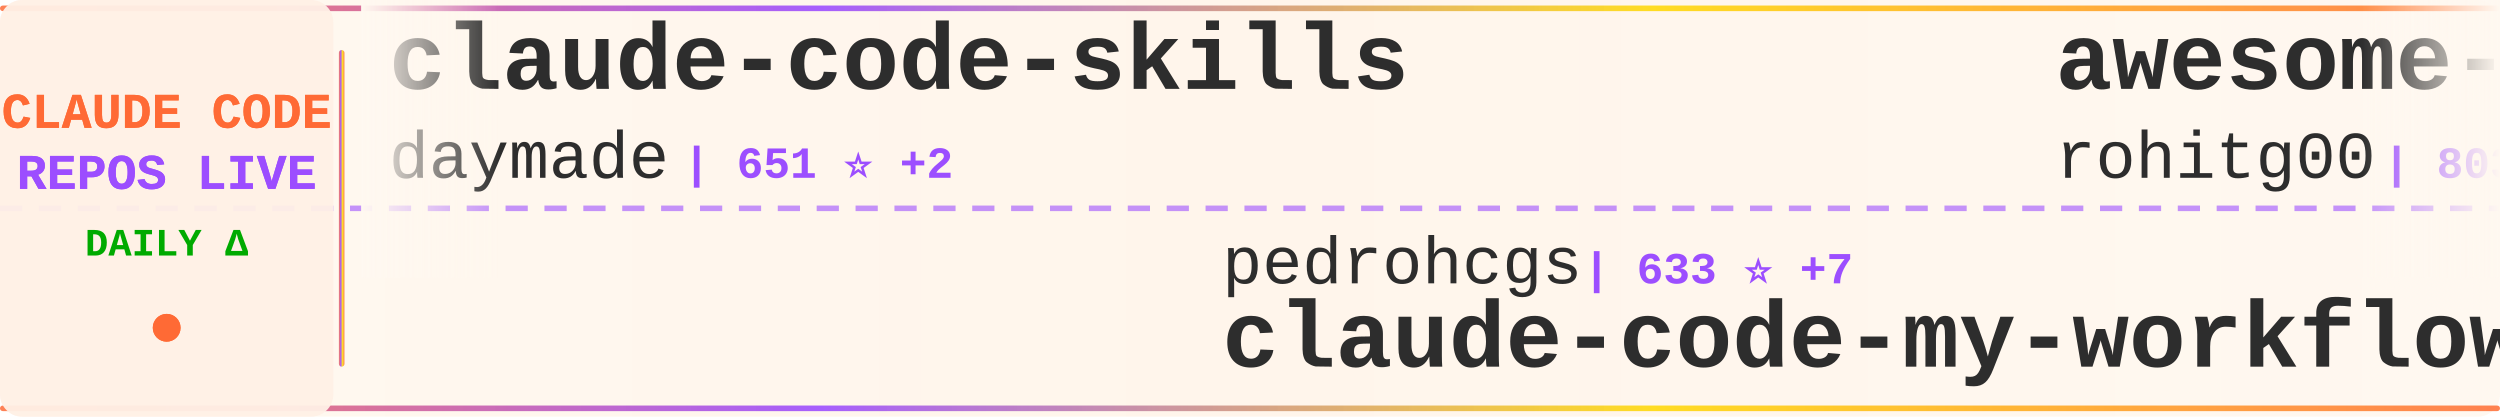
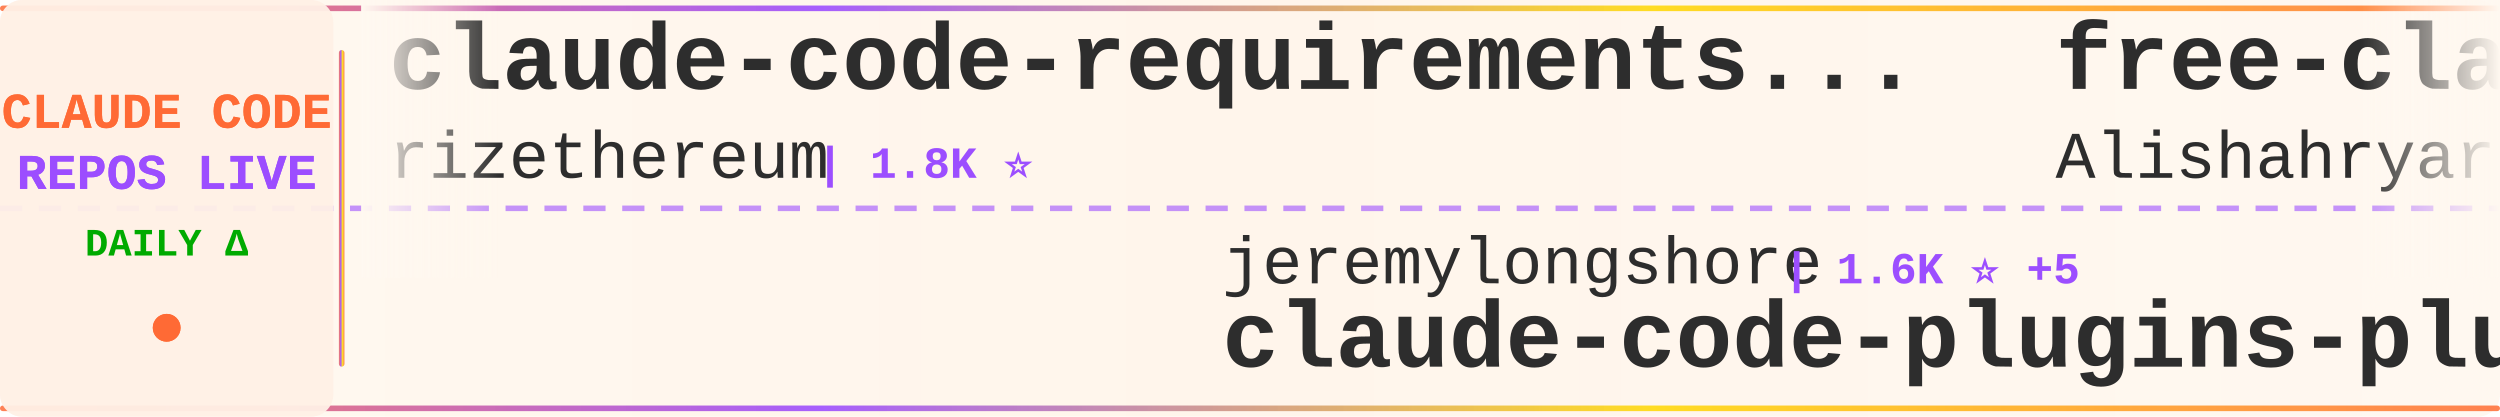
<svg xmlns="http://www.w3.org/2000/svg" width="900" height="150">
  <defs>
    <linearGradient id="tickerBg" x1="0%" y1="0%" x2="100%" y2="0%">
      <stop offset="0%" style="stop-color:#fff8f0;stop-opacity:0.98" />
      <stop offset="50%" style="stop-color:#fff5eb;stop-opacity:1" />
      <stop offset="100%" style="stop-color:#fff8f0;stop-opacity:0.98" />
    </linearGradient>
    <linearGradient id="borderGrad" x1="0%" y1="0%" x2="100%" y2="0%">
      <stop offset="0%" style="stop-color:#FF6B35;stop-opacity:0.85">
        <animate attributeName="stop-opacity" values="0.85;1;0.85" dur="2s" repeatCount="indefinite" />
      </stop>
      <stop offset="33%" style="stop-color:#9C4EFF;stop-opacity:0.9">
        <animate attributeName="stop-opacity" values="0.9;1;0.9" dur="2.2s" repeatCount="indefinite" />
      </stop>
      <stop offset="66%" style="stop-color:#FFD700;stop-opacity:0.85">
        <animate attributeName="stop-opacity" values="0.85;1;0.85" dur="1.8s" repeatCount="indefinite" />
      </stop>
      <stop offset="100%" style="stop-color:#FF6B35;stop-opacity:0.85">
        <animate attributeName="stop-opacity" values="0.85;1;0.85" dur="2s" repeatCount="indefinite" />
      </stop>
    </linearGradient>
    <filter id="textGlow">
      <feGaussianBlur stdDeviation="0.15" result="coloredBlur" />
      <feMerge>
        <feMergeNode in="coloredBlur" />
        <feMergeNode in="SourceGraphic" />
      </feMerge>
    </filter>
    <filter id="metricGlow">
      <feGaussianBlur stdDeviation="0.2" result="coloredBlur" />
      <feMerge>
        <feMergeNode in="coloredBlur" />
        <feMergeNode in="SourceGraphic" />
      </feMerge>
    </filter>
    <linearGradient id="leftFade" x1="0%" y1="0%" x2="100%" y2="0%">
      <stop offset="0%" style="stop-color:#fff8f0;stop-opacity:1" />
      <stop offset="100%" style="stop-color:#fff8f0;stop-opacity:0" />
    </linearGradient>
    <linearGradient id="rightFade" x1="0%" y1="0%" x2="100%" y2="0%">
      <stop offset="0%" style="stop-color:#fff8f0;stop-opacity:0" />
      <stop offset="100%" style="stop-color:#fff8f0;stop-opacity:1" />
    </linearGradient>
  </defs>
  <rect width="900" height="150" fill="url(#tickerBg)" rx="8" />
  <rect x="0" y="2" width="900" height="2" fill="url(#borderGrad)" rx="1" />
  <rect x="0" y="146" width="900" height="2" fill="url(#borderGrad)" rx="1" />
  <line x1="0" y1="75" x2="900" y2="75" stroke="#9C4EFF" stroke-width="2" stroke-dasharray="8 6" opacity="0.6" />
  <rect x="0" y="0" width="120" height="150" fill="#fff0e6" opacity="0.95" rx="8" />
  <text x="60" y="46" font-family="'Courier New', monospace" font-size="18" font-weight="bold" fill="#FF6B35" text-anchor="middle" filter="url(#textGlow)">
    CLAUDE CODE
  </text>
  <text x="60" y="68" font-family="'Courier New', monospace" font-size="18" font-weight="bold" fill="#9C4EFF" text-anchor="middle" filter="url(#textGlow)">
    REPOS LIVE
  </text>
  <text x="60" y="92" font-family="'Courier New', monospace" font-size="14" font-weight="bold" fill="#00aa00" text-anchor="middle">
    DAILY Δ
  </text>
  <circle cx="60" cy="118" r="5" fill="#FF6B35" filter="url(#metricGlow)">
    <animate attributeName="r" values="4;6;4" dur="1.5s" repeatCount="indefinite" />
    <animate attributeName="opacity" values="0.6;1;0.6" dur="1.5s" repeatCount="indefinite" />
  </circle>
  <rect x="122" y="18" width="2" height="114" fill="url(#borderGrad)" rx="1" />
  <clipPath id="tickerClip">
    <rect x="130" y="0" width="770" height="150" />
  </clipPath>
  <g clip-path="url(#tickerClip)">
    <g id="tickerItems">
      <animateTransform attributeName="transform" attributeType="XML" type="translate" from="0 0" to="-3000 0" dur="54s" repeatCount="indefinite" />
      <g transform="translate(0, 0)">
-         <text x="140" y="32" font-family="'Courier New', monospace" font-size="34" font-weight="bold" fill="#2d2d2d">claude-code-skills</text>
-         <text x="140" y="64" font-family="'Courier New', monospace" font-size="24" font-weight="normal" fill="#2d2d2d" opacity="1.0">daymade</text>
-         <text x="246" y="64" font-family="'Courier New', monospace" font-size="16" font-weight="bold" fill="#9C4EFF"> | 651 ⭐ +2</text>
-       </g>
-       <g transform="translate(300, 0)">
-         <text x="140" y="102" font-family="'Courier New', monospace" font-size="24" font-weight="normal" fill="#2d2d2d" opacity="1.0">pedrohcgs</text>
-         <text x="270" y="102" font-family="'Courier New', monospace" font-size="16" font-weight="bold" fill="#9C4EFF"> | 633 ⭐ +7</text>
-         <text x="140" y="132" font-family="'Courier New', monospace" font-size="34" font-weight="bold" fill="#2d2d2d">claude-code-my-workflow</text>
-       </g>
-       <g transform="translate(600, 0)">
-         <text x="140" y="32" font-family="'Courier New', monospace" font-size="34" font-weight="bold" fill="#2d2d2d">awesome-claude-code-tool...</text>
-         <text x="140" y="64" font-family="'Courier New', monospace" font-size="24" font-weight="normal" fill="#2d2d2d" opacity="1.0">rohitg00</text>
-         <text x="258" y="64" font-family="'Courier New', monospace" font-size="16" font-weight="bold" fill="#9C4EFF"> | 803 ⭐ +53</text>
-       </g>
-       <g transform="translate(900, 0)">
-         <text x="140" y="102" font-family="'Courier New', monospace" font-size="24" font-weight="normal" fill="#2d2d2d" opacity="1.0">ccplugins</text>
-         <text x="270" y="102" font-family="'Courier New', monospace" font-size="16" font-weight="bold" fill="#9C4EFF"> | 624 ⭐ +3</text>
-         <text x="140" y="132" font-family="'Courier New', monospace" font-size="34" font-weight="bold" fill="#2d2d2d">awesome-claude-code-plug...</text>
-       </g>
-       <g transform="translate(1200, 0)">
-         <text x="140" y="32" font-family="'Courier New', monospace" font-size="34" font-weight="bold" fill="#2d2d2d">claude-code-base-action</text>
-         <text x="140" y="64" font-family="'Courier New', monospace" font-size="24" font-weight="normal" fill="#2d2d2d" opacity="1.0">anthropics</text>
-         <text x="282" y="64" font-family="'Courier New', monospace" font-size="16" font-weight="bold" fill="#9C4EFF"> | 606 ⭐ +3</text>
-       </g>
-       <g transform="translate(1500, 0)">
-         <text x="140" y="102" font-family="'Courier New', monospace" font-size="24" font-weight="normal" fill="#2d2d2d" opacity="1.0">wasabeef</text>
-         <text x="258" y="102" font-family="'Courier New', monospace" font-size="16" font-weight="bold" fill="#9C4EFF"> | 1.0K ⭐ +1</text>
-         <text x="140" y="132" font-family="'Courier New', monospace" font-size="34" font-weight="bold" fill="#2d2d2d">claude-code-cookbook</text>
-       </g>
-       <g transform="translate(1800, 0)">
-         <text x="140" y="32" font-family="'Courier New', monospace" font-size="34" font-weight="bold" fill="#2d2d2d">oh-my-openagent</text>
-         <text x="140" y="64" font-family="'Courier New', monospace" font-size="24" font-weight="normal" fill="#2d2d2d" opacity="1.0">code-yeongyu</text>
-         <text x="306" y="64" font-family="'Courier New', monospace" font-size="16" font-weight="bold" fill="#9C4EFF"> | 40.0K ⭐ +227</text>
-       </g>
-       <g transform="translate(2100, 0)">
-         <text x="140" y="102" font-family="'Courier New', monospace" font-size="24" font-weight="normal" fill="#2d2d2d" opacity="1.0">Njengah</text>
-         <text x="246" y="102" font-family="'Courier New', monospace" font-size="16" font-weight="bold" fill="#9C4EFF"> | 1.4K ⭐ +2</text>
-         <text x="140" y="132" font-family="'Courier New', monospace" font-size="34" font-weight="bold" fill="#2d2d2d">claude-code-cheat-sheet</text>
-       </g>
-       <g transform="translate(2400, 0)">
        <text x="140" y="32" font-family="'Courier New', monospace" font-size="34" font-weight="bold" fill="#2d2d2d">claude-code-requirements...</text>
        <text x="140" y="64" font-family="'Courier New', monospace" font-size="24" font-weight="normal" fill="#2d2d2d" opacity="1.0">rizethereum</text>
        <text x="294" y="64" font-family="'Courier New', monospace" font-size="16" font-weight="bold" fill="#9C4EFF"> | 1.8K ⭐</text>
      </g>
+       <g transform="translate(300, 0)">
+         <text x="140" y="102" font-family="'Courier New', monospace" font-size="24" font-weight="normal" fill="#2d2d2d" opacity="1.0">jeremylongshore</text>
+         <text x="342" y="102" font-family="'Courier New', monospace" font-size="16" font-weight="bold" fill="#9C4EFF"> | 1.6K ⭐ +5</text>
+         <text x="140" y="132" font-family="'Courier New', monospace" font-size="34" font-weight="bold" fill="#2d2d2d">claude-code-plugins-plus...</text>
+       </g>
+       <g transform="translate(600, 0)">
+         <text x="140" y="32" font-family="'Courier New', monospace" font-size="34" font-weight="bold" fill="#2d2d2d">free-claude-code</text>
+         <text x="140" y="64" font-family="'Courier New', monospace" font-size="24" font-weight="normal" fill="#2d2d2d" opacity="1.0">Alishahryar1</text>
+         <text x="306" y="64" font-family="'Courier New', monospace" font-size="16" font-weight="bold" fill="#9C4EFF"> | 944 ⭐ +13</text>
+       </g>
+       <g transform="translate(900, 0)">
+         <text x="140" y="102" font-family="'Courier New', monospace" font-size="24" font-weight="normal" fill="#2d2d2d" opacity="1.0">EveryInc</text>
+         <text x="258" y="102" font-family="'Courier New', monospace" font-size="16" font-weight="bold" fill="#9C4EFF"> | 10.4K ⭐ +30</text>
+         <text x="140" y="132" font-family="'Courier New', monospace" font-size="34" font-weight="bold" fill="#2d2d2d">compound-engineering-plu...</text>
+       </g>
+       <g transform="translate(1200, 0)">
+         <text x="140" y="32" font-family="'Courier New', monospace" font-size="34" font-weight="bold" fill="#2d2d2d">claude-code-docs</text>
+         <text x="140" y="64" font-family="'Courier New', monospace" font-size="24" font-weight="normal" fill="#2d2d2d" opacity="1.0">ericbuess</text>
+         <text x="270" y="64" font-family="'Courier New', monospace" font-size="16" font-weight="bold" fill="#9C4EFF"> | 732 ⭐ +2</text>
+       </g>
+       <g transform="translate(1500, 0)">
+         <text x="140" y="102" font-family="'Courier New', monospace" font-size="24" font-weight="normal" fill="#2d2d2d" opacity="1.0">anthropics</text>
+         <text x="282" y="102" font-family="'Courier New', monospace" font-size="16" font-weight="bold" fill="#9C4EFF"> | 607 ⭐ +3</text>
+         <text x="140" y="132" font-family="'Courier New', monospace" font-size="34" font-weight="bold" fill="#2d2d2d">claude-code-base-action</text>
+       </g>
+       <g transform="translate(1800, 0)">
+         <text x="140" y="32" font-family="'Courier New', monospace" font-size="34" font-weight="bold" fill="#2d2d2d">claudecodeui</text>
+         <text x="140" y="64" font-family="'Courier New', monospace" font-size="24" font-weight="normal" fill="#2d2d2d" opacity="1.0">siteboon</text>
+         <text x="258" y="64" font-family="'Courier New', monospace" font-size="16" font-weight="bold" fill="#9C4EFF"> | 8.4K ⭐ +32</text>
+       </g>
+       <g transform="translate(2100, 0)">
+         <text x="140" y="102" font-family="'Courier New', monospace" font-size="24" font-weight="normal" fill="#2d2d2d" opacity="1.0">https-deeplearning-ai</text>
+         <text x="414" y="102" font-family="'Courier New', monospace" font-size="16" font-weight="bold" fill="#9C4EFF"> | 450 ⭐ +1</text>
+         <text x="140" y="132" font-family="'Courier New', monospace" font-size="34" font-weight="bold" fill="#2d2d2d">sc-claude-code-files</text>
+       </g>
+       <g transform="translate(2400, 0)">
+         <text x="140" y="32" font-family="'Courier New', monospace" font-size="34" font-weight="bold" fill="#2d2d2d">claude-code-my-workflow</text>
+         <text x="140" y="64" font-family="'Courier New', monospace" font-size="24" font-weight="normal" fill="#2d2d2d" opacity="1.0">pedrohcgs</text>
+         <text x="270" y="64" font-family="'Courier New', monospace" font-size="16" font-weight="bold" fill="#9C4EFF"> | 636 ⭐ +9</text>
+       </g>
      <g transform="translate(2700, 0)">
-         <text x="140" y="102" font-family="'Courier New', monospace" font-size="24" font-weight="normal" fill="#2d2d2d" opacity="1.0">OthmanAdi</text>
-         <text x="270" y="102" font-family="'Courier New', monospace" font-size="16" font-weight="bold" fill="#9C4EFF"> | 16.1K ⭐ +78</text>
-         <text x="140" y="132" font-family="'Courier New', monospace" font-size="34" font-weight="bold" fill="#2d2d2d">planning-with-files</text>
+         <text x="140" y="102" font-family="'Courier New', monospace" font-size="24" font-weight="normal" fill="#2d2d2d" opacity="1.0">trailofbits</text>
+         <text x="294" y="102" font-family="'Courier New', monospace" font-size="16" font-weight="bold" fill="#9C4EFF"> | 1.6K ⭐ +12</text>
+         <text x="140" y="132" font-family="'Courier New', monospace" font-size="34" font-weight="bold" fill="#2d2d2d">claude-code-config</text>
      </g>
      <g transform="translate(3000, 0)">
-         <text x="140" y="32" font-family="'Courier New', monospace" font-size="34" font-weight="bold" fill="#2d2d2d">claude-code-skills</text>
-         <text x="140" y="64" font-family="'Courier New', monospace" font-size="24" font-weight="normal" fill="#2d2d2d" opacity="1.0">daymade</text>
-         <text x="246" y="64" font-family="'Courier New', monospace" font-size="16" font-weight="bold" fill="#9C4EFF"> | 651 ⭐ +2</text>
+         <text x="140" y="32" font-family="'Courier New', monospace" font-size="34" font-weight="bold" fill="#2d2d2d">claude-code-requirements...</text>
+         <text x="140" y="64" font-family="'Courier New', monospace" font-size="24" font-weight="normal" fill="#2d2d2d" opacity="1.0">rizethereum</text>
+         <text x="294" y="64" font-family="'Courier New', monospace" font-size="16" font-weight="bold" fill="#9C4EFF"> | 1.8K ⭐</text>
      </g>
      <g transform="translate(3300, 0)">
-         <text x="140" y="102" font-family="'Courier New', monospace" font-size="24" font-weight="normal" fill="#2d2d2d" opacity="1.0">pedrohcgs</text>
-         <text x="270" y="102" font-family="'Courier New', monospace" font-size="16" font-weight="bold" fill="#9C4EFF"> | 633 ⭐ +7</text>
-         <text x="140" y="132" font-family="'Courier New', monospace" font-size="34" font-weight="bold" fill="#2d2d2d">claude-code-my-workflow</text>
+         <text x="140" y="102" font-family="'Courier New', monospace" font-size="24" font-weight="normal" fill="#2d2d2d" opacity="1.0">jeremylongshore</text>
+         <text x="342" y="102" font-family="'Courier New', monospace" font-size="16" font-weight="bold" fill="#9C4EFF"> | 1.6K ⭐ +5</text>
+         <text x="140" y="132" font-family="'Courier New', monospace" font-size="34" font-weight="bold" fill="#2d2d2d">claude-code-plugins-plus...</text>
      </g>
      <g transform="translate(3600, 0)">
-         <text x="140" y="32" font-family="'Courier New', monospace" font-size="34" font-weight="bold" fill="#2d2d2d">awesome-claude-code-tool...</text>
-         <text x="140" y="64" font-family="'Courier New', monospace" font-size="24" font-weight="normal" fill="#2d2d2d" opacity="1.0">rohitg00</text>
-         <text x="258" y="64" font-family="'Courier New', monospace" font-size="16" font-weight="bold" fill="#9C4EFF"> | 803 ⭐ +53</text>
+         <text x="140" y="32" font-family="'Courier New', monospace" font-size="34" font-weight="bold" fill="#2d2d2d">free-claude-code</text>
+         <text x="140" y="64" font-family="'Courier New', monospace" font-size="24" font-weight="normal" fill="#2d2d2d" opacity="1.0">Alishahryar1</text>
+         <text x="306" y="64" font-family="'Courier New', monospace" font-size="16" font-weight="bold" fill="#9C4EFF"> | 944 ⭐ +13</text>
      </g>
      <g transform="translate(3900, 0)">
-         <text x="140" y="102" font-family="'Courier New', monospace" font-size="24" font-weight="normal" fill="#2d2d2d" opacity="1.0">ccplugins</text>
-         <text x="270" y="102" font-family="'Courier New', monospace" font-size="16" font-weight="bold" fill="#9C4EFF"> | 624 ⭐ +3</text>
-         <text x="140" y="132" font-family="'Courier New', monospace" font-size="34" font-weight="bold" fill="#2d2d2d">awesome-claude-code-plug...</text>
+         <text x="140" y="102" font-family="'Courier New', monospace" font-size="24" font-weight="normal" fill="#2d2d2d" opacity="1.0">EveryInc</text>
+         <text x="258" y="102" font-family="'Courier New', monospace" font-size="16" font-weight="bold" fill="#9C4EFF"> | 10.4K ⭐ +30</text>
+         <text x="140" y="132" font-family="'Courier New', monospace" font-size="34" font-weight="bold" fill="#2d2d2d">compound-engineering-plu...</text>
      </g>
    </g>
  </g>
  <rect x="130" y="0" width="50" height="100" fill="url(#leftFade)" />
  <rect x="850" y="0" width="50" height="100" fill="url(#rightFade)" />
</svg>
